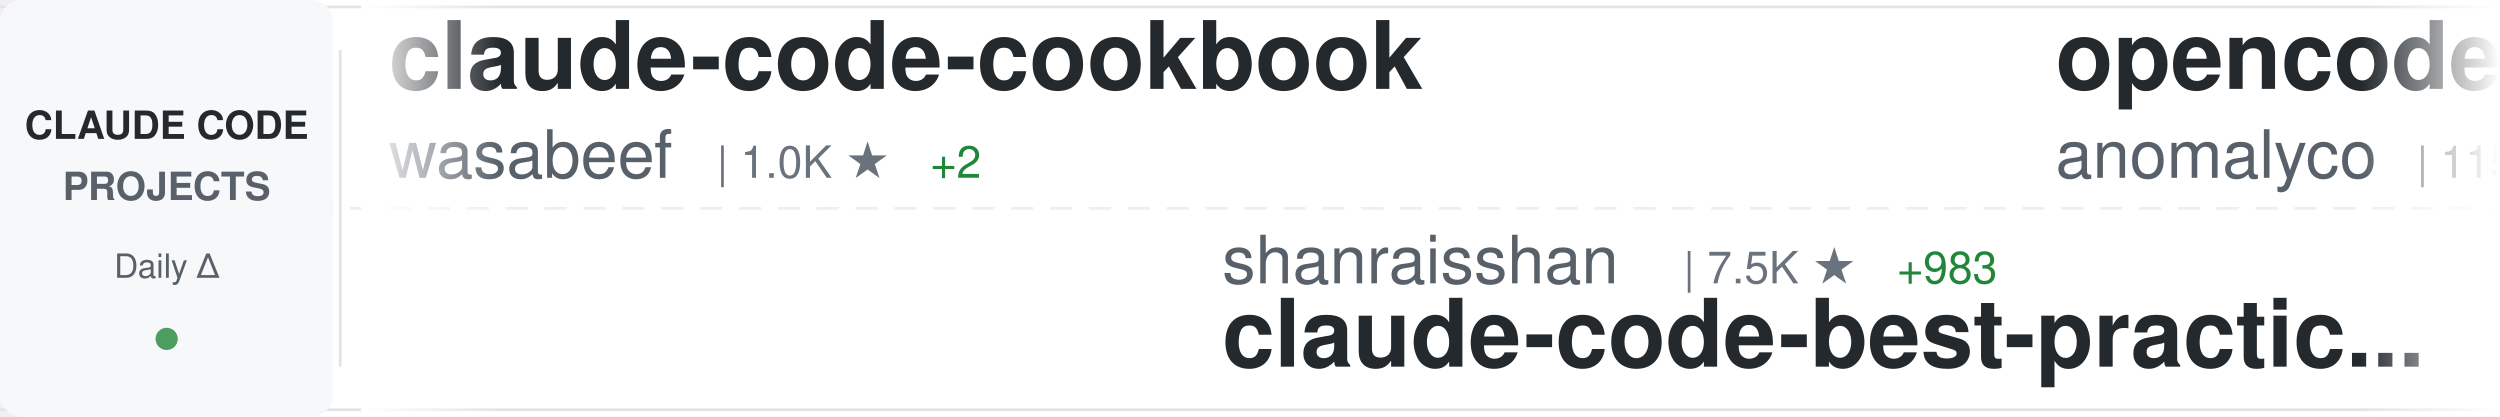
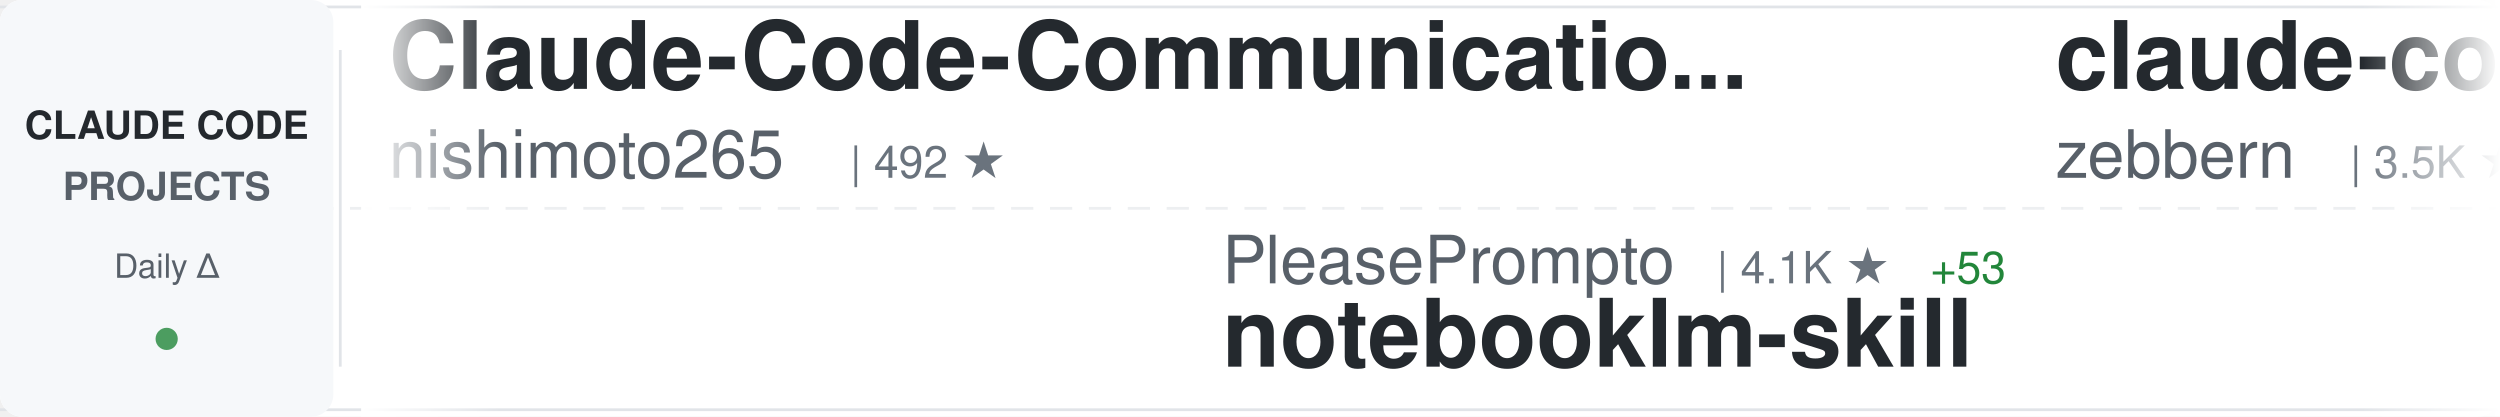
<svg xmlns="http://www.w3.org/2000/svg" width="900" height="150">
  <defs>
    <linearGradient id="awesomeLeftFade" x1="0%" y1="0%" x2="100%" y2="0%">
      <stop offset="0%" style="stop-color:#ffffff;stop-opacity:1" />
      <stop offset="100%" style="stop-color:#ffffff;stop-opacity:0" />
    </linearGradient>
    <linearGradient id="awesomeRightFade" x1="0%" y1="0%" x2="100%" y2="0%">
      <stop offset="0%" style="stop-color:#ffffff;stop-opacity:0" />
      <stop offset="100%" style="stop-color:#ffffff;stop-opacity:1" />
    </linearGradient>
  </defs>
  <rect width="900" height="150" fill="#ffffff" rx="8" />
  <rect x="0" y="2" width="900" height="1" fill="#e1e4e8" />
  <rect x="0" y="147" width="900" height="1" fill="#e1e4e8" />
  <line x1="0" y1="75" x2="900" y2="75" stroke="#e1e4e8" stroke-width="1" stroke-dasharray="8 6" opacity="0.6" />
  <rect x="0" y="0" width="120" height="150" fill="#f6f8fa" rx="8" />
  <text x="60" y="50" font-family="-apple-system, BlinkMacSystemFont, 'Segoe UI', Helvetica, Arial, sans-serif" font-size="14" font-weight="600" fill="#24292e" text-anchor="middle">CLAUDE CODE</text>
  <text x="60" y="72" font-family="-apple-system, BlinkMacSystemFont, 'Segoe UI', Helvetica, Arial, sans-serif" font-size="14" font-weight="600" fill="#586069" text-anchor="middle">PROJECTS</text>
  <text x="60" y="100" font-family="-apple-system, BlinkMacSystemFont, 'Segoe UI', Helvetica, Arial, sans-serif" font-size="12" font-weight="500" fill="#586069" text-anchor="middle">Daily Δ</text>
  <circle cx="60" cy="122" r="4" fill="#22863a" opacity="0.8" />
  <rect x="122" y="18" width="1" height="114" fill="#e1e4e8" />
  <clipPath id="awesomeTickerClip">
    <rect x="130" y="0" width="770" height="150" />
  </clipPath>
  <g clip-path="url(#awesomeTickerClip)">
    <g id="awesomeTickerItems">
      <animateTransform attributeName="transform" attributeType="XML" type="translate" from="0 0" to="-3000 0" dur="54s" repeatCount="indefinite" />
      <g transform="translate(0, 0)">
-         <text x="140" y="32" font-family="-apple-system, BlinkMacSystemFont, 'Segoe UI', Helvetica, Arial, sans-serif" font-size="34" font-weight="600" fill="#24292e">claude-code-cookbook</text>
-         <text x="140" y="64" font-family="-apple-system, BlinkMacSystemFont, 'Segoe UI', Helvetica, Arial, sans-serif" font-size="24" font-weight="400" fill="#586069">wasabeef</text>
-         <text x="258" y="64" font-family="-apple-system, BlinkMacSystemFont, 'Segoe UI', Helvetica, Arial, sans-serif" font-size="16" font-weight="500" fill="#6a737d">| 1.0K ★</text>
-         <text x="335" y="64" font-family="-apple-system, BlinkMacSystemFont, 'Segoe UI', Helvetica, Arial, sans-serif" font-size="16" font-weight="500" fill="#22863a"> +2</text>
+         <text x="140" y="32" font-family="-apple-system, BlinkMacSystemFont, 'Segoe UI', Helvetica, Arial, sans-serif" font-size="34" font-weight="600" fill="#24292e">Claude-Code-Communicatio...</text>
+         <text x="140" y="64" font-family="-apple-system, BlinkMacSystemFont, 'Segoe UI', Helvetica, Arial, sans-serif" font-size="24" font-weight="400" fill="#586069">nishimoto265</text>
+         <text x="306" y="64" font-family="-apple-system, BlinkMacSystemFont, 'Segoe UI', Helvetica, Arial, sans-serif" font-size="16" font-weight="500" fill="#6a737d">| 492 ★</text>
      </g>
      <g transform="translate(300, 0)">
-         <text x="140" y="102" font-family="-apple-system, BlinkMacSystemFont, 'Segoe UI', Helvetica, Arial, sans-serif" font-size="24" font-weight="400" fill="#586069">shanraisshan</text>
-         <text x="306" y="102" font-family="-apple-system, BlinkMacSystemFont, 'Segoe UI', Helvetica, Arial, sans-serif" font-size="16" font-weight="500" fill="#6a737d">| 7.5K ★</text>
-         <text x="383" y="102" font-family="-apple-system, BlinkMacSystemFont, 'Segoe UI', Helvetica, Arial, sans-serif" font-size="16" font-weight="500" fill="#22863a"> +983</text>
-         <text x="140" y="132" font-family="-apple-system, BlinkMacSystemFont, 'Segoe UI', Helvetica, Arial, sans-serif" font-size="34" font-weight="600" fill="#24292e">claude-code-best-practic...</text>
+         <text x="140" y="102" font-family="-apple-system, BlinkMacSystemFont, 'Segoe UI', Helvetica, Arial, sans-serif" font-size="24" font-weight="400" fill="#586069">PleasePrompto</text>
+         <text x="318" y="102" font-family="-apple-system, BlinkMacSystemFont, 'Segoe UI', Helvetica, Arial, sans-serif" font-size="16" font-weight="500" fill="#6a737d">| 4.1K ★</text>
+         <text x="395" y="102" font-family="-apple-system, BlinkMacSystemFont, 'Segoe UI', Helvetica, Arial, sans-serif" font-size="16" font-weight="500" fill="#22863a"> +53</text>
+         <text x="140" y="132" font-family="-apple-system, BlinkMacSystemFont, 'Segoe UI', Helvetica, Arial, sans-serif" font-size="34" font-weight="600" fill="#24292e">notebooklm-skill</text>
      </g>
      <g transform="translate(600, 0)">
-         <text x="140" y="32" font-family="-apple-system, BlinkMacSystemFont, 'Segoe UI', Helvetica, Arial, sans-serif" font-size="34" font-weight="600" fill="#24292e">opencode</text>
-         <text x="140" y="64" font-family="-apple-system, BlinkMacSystemFont, 'Segoe UI', Helvetica, Arial, sans-serif" font-size="24" font-weight="400" fill="#586069">anomalyco</text>
-         <text x="270" y="64" font-family="-apple-system, BlinkMacSystemFont, 'Segoe UI', Helvetica, Arial, sans-serif" font-size="16" font-weight="500" fill="#6a737d">| 115.1K ★</text>
-         <text x="365" y="64" font-family="-apple-system, BlinkMacSystemFont, 'Segoe UI', Helvetica, Arial, sans-serif" font-size="16" font-weight="500" fill="#22863a"> +793</text>
+         <text x="140" y="32" font-family="-apple-system, BlinkMacSystemFont, 'Segoe UI', Helvetica, Arial, sans-serif" font-size="34" font-weight="600" fill="#24292e">claude-code-guide</text>
+         <text x="140" y="64" font-family="-apple-system, BlinkMacSystemFont, 'Segoe UI', Helvetica, Arial, sans-serif" font-size="24" font-weight="400" fill="#586069">zebbern</text>
+         <text x="246" y="64" font-family="-apple-system, BlinkMacSystemFont, 'Segoe UI', Helvetica, Arial, sans-serif" font-size="16" font-weight="500" fill="#6a737d">| 3.5K ★</text>
+         <text x="323" y="64" font-family="-apple-system, BlinkMacSystemFont, 'Segoe UI', Helvetica, Arial, sans-serif" font-size="16" font-weight="500" fill="#22863a"> +7</text>
      </g>
      <g transform="translate(900, 0)">
-         <text x="140" y="102" font-family="-apple-system, BlinkMacSystemFont, 'Segoe UI', Helvetica, Arial, sans-serif" font-size="24" font-weight="400" fill="#586069">Piebald-AI</text>
-         <text x="282" y="102" font-family="-apple-system, BlinkMacSystemFont, 'Segoe UI', Helvetica, Arial, sans-serif" font-size="16" font-weight="500" fill="#6a737d">| 5.3K ★</text>
-         <text x="359" y="102" font-family="-apple-system, BlinkMacSystemFont, 'Segoe UI', Helvetica, Arial, sans-serif" font-size="16" font-weight="500" fill="#22863a"> +60</text>
-         <text x="140" y="132" font-family="-apple-system, BlinkMacSystemFont, 'Segoe UI', Helvetica, Arial, sans-serif" font-size="34" font-weight="600" fill="#24292e">claude-code-system-promp...</text>
+         <text x="140" y="102" font-family="-apple-system, BlinkMacSystemFont, 'Segoe UI', Helvetica, Arial, sans-serif" font-size="24" font-weight="400" fill="#586069">pchalasani</text>
+         <text x="282" y="102" font-family="-apple-system, BlinkMacSystemFont, 'Segoe UI', Helvetica, Arial, sans-serif" font-size="16" font-weight="500" fill="#6a737d">| 1.5K ★</text>
+         <text x="359" y="102" font-family="-apple-system, BlinkMacSystemFont, 'Segoe UI', Helvetica, Arial, sans-serif" font-size="16" font-weight="500" fill="#22863a"> +2</text>
+         <text x="140" y="132" font-family="-apple-system, BlinkMacSystemFont, 'Segoe UI', Helvetica, Arial, sans-serif" font-size="34" font-weight="600" fill="#24292e">claude-code-tools</text>
      </g>
      <g transform="translate(1200, 0)">
-         <text x="140" y="32" font-family="-apple-system, BlinkMacSystemFont, 'Segoe UI', Helvetica, Arial, sans-serif" font-size="34" font-weight="600" fill="#24292e">antigravity-awesome-skil...</text>
-         <text x="140" y="64" font-family="-apple-system, BlinkMacSystemFont, 'Segoe UI', Helvetica, Arial, sans-serif" font-size="24" font-weight="400" fill="#586069">sickn33</text>
-         <text x="246" y="64" font-family="-apple-system, BlinkMacSystemFont, 'Segoe UI', Helvetica, Arial, sans-serif" font-size="16" font-weight="500" fill="#6a737d">| 18.6K ★</text>
-         <text x="332" y="64" font-family="-apple-system, BlinkMacSystemFont, 'Segoe UI', Helvetica, Arial, sans-serif" font-size="16" font-weight="500" fill="#22863a"> +503</text>
+         <text x="140" y="32" font-family="-apple-system, BlinkMacSystemFont, 'Segoe UI', Helvetica, Arial, sans-serif" font-size="34" font-weight="600" fill="#24292e">awesome-claude-skills</text>
+         <text x="140" y="64" font-family="-apple-system, BlinkMacSystemFont, 'Segoe UI', Helvetica, Arial, sans-serif" font-size="24" font-weight="400" fill="#586069">ComposioHQ</text>
+         <text x="282" y="64" font-family="-apple-system, BlinkMacSystemFont, 'Segoe UI', Helvetica, Arial, sans-serif" font-size="16" font-weight="500" fill="#6a737d">| 40.3K ★</text>
+         <text x="368" y="64" font-family="-apple-system, BlinkMacSystemFont, 'Segoe UI', Helvetica, Arial, sans-serif" font-size="16" font-weight="500" fill="#22863a"> +546</text>
      </g>
      <g transform="translate(1500, 0)">
-         <text x="140" y="102" font-family="-apple-system, BlinkMacSystemFont, 'Segoe UI', Helvetica, Arial, sans-serif" font-size="24" font-weight="400" fill="#586069">daymade</text>
-         <text x="246" y="102" font-family="-apple-system, BlinkMacSystemFont, 'Segoe UI', Helvetica, Arial, sans-serif" font-size="16" font-weight="500" fill="#6a737d">| 619 ★</text>
-         <text x="314" y="102" font-family="-apple-system, BlinkMacSystemFont, 'Segoe UI', Helvetica, Arial, sans-serif" font-size="16" font-weight="500" fill="#22863a"> +1</text>
-         <text x="140" y="132" font-family="-apple-system, BlinkMacSystemFont, 'Segoe UI', Helvetica, Arial, sans-serif" font-size="34" font-weight="600" fill="#24292e">claude-code-skills</text>
+         <text x="140" y="102" font-family="-apple-system, BlinkMacSystemFont, 'Segoe UI', Helvetica, Arial, sans-serif" font-size="24" font-weight="400" fill="#586069">musistudio</text>
+         <text x="282" y="102" font-family="-apple-system, BlinkMacSystemFont, 'Segoe UI', Helvetica, Arial, sans-serif" font-size="16" font-weight="500" fill="#6a737d">| 28.9K ★</text>
+         <text x="368" y="102" font-family="-apple-system, BlinkMacSystemFont, 'Segoe UI', Helvetica, Arial, sans-serif" font-size="16" font-weight="500" fill="#22863a"> +76</text>
+         <text x="140" y="132" font-family="-apple-system, BlinkMacSystemFont, 'Segoe UI', Helvetica, Arial, sans-serif" font-size="34" font-weight="600" fill="#24292e">claude-code-router</text>
      </g>
      <g transform="translate(1800, 0)">
-         <text x="140" y="32" font-family="-apple-system, BlinkMacSystemFont, 'Segoe UI', Helvetica, Arial, sans-serif" font-size="34" font-weight="600" fill="#24292e">claude-agent-sdk-python</text>
-         <text x="140" y="64" font-family="-apple-system, BlinkMacSystemFont, 'Segoe UI', Helvetica, Arial, sans-serif" font-size="24" font-weight="400" fill="#586069">anthropics</text>
-         <text x="282" y="64" font-family="-apple-system, BlinkMacSystemFont, 'Segoe UI', Helvetica, Arial, sans-serif" font-size="16" font-weight="500" fill="#6a737d">| 5.1K ★</text>
-         <text x="359" y="64" font-family="-apple-system, BlinkMacSystemFont, 'Segoe UI', Helvetica, Arial, sans-serif" font-size="16" font-weight="500" fill="#22863a"> +24</text>
+         <text x="140" y="32" font-family="-apple-system, BlinkMacSystemFont, 'Segoe UI', Helvetica, Arial, sans-serif" font-size="34" font-weight="600" fill="#24292e">edmunds-claude-code</text>
+         <text x="140" y="64" font-family="-apple-system, BlinkMacSystemFont, 'Segoe UI', Helvetica, Arial, sans-serif" font-size="24" font-weight="400" fill="#586069">edmund-io</text>
+         <text x="270" y="64" font-family="-apple-system, BlinkMacSystemFont, 'Segoe UI', Helvetica, Arial, sans-serif" font-size="16" font-weight="500" fill="#6a737d">| 1.3K ★</text>
+         <text x="347" y="64" font-family="-apple-system, BlinkMacSystemFont, 'Segoe UI', Helvetica, Arial, sans-serif" font-size="16" font-weight="500" fill="#22863a"> +5</text>
      </g>
      <g transform="translate(2100, 0)">
-         <text x="140" y="102" font-family="-apple-system, BlinkMacSystemFont, 'Segoe UI', Helvetica, Arial, sans-serif" font-size="24" font-weight="400" fill="#586069">nishimoto265</text>
-         <text x="306" y="102" font-family="-apple-system, BlinkMacSystemFont, 'Segoe UI', Helvetica, Arial, sans-serif" font-size="16" font-weight="500" fill="#6a737d">| 492 ★</text>
-         <text x="140" y="132" font-family="-apple-system, BlinkMacSystemFont, 'Segoe UI', Helvetica, Arial, sans-serif" font-size="34" font-weight="600" fill="#24292e">Claude-Code-Communicatio...</text>
+         <text x="140" y="102" font-family="-apple-system, BlinkMacSystemFont, 'Segoe UI', Helvetica, Arial, sans-serif" font-size="24" font-weight="400" fill="#586069">affaan-m</text>
+         <text x="258" y="102" font-family="-apple-system, BlinkMacSystemFont, 'Segoe UI', Helvetica, Arial, sans-serif" font-size="16" font-weight="500" fill="#6a737d">| 59.4K ★</text>
+         <text x="344" y="102" font-family="-apple-system, BlinkMacSystemFont, 'Segoe UI', Helvetica, Arial, sans-serif" font-size="16" font-weight="500" fill="#22863a"> +1.8K</text>
+         <text x="140" y="132" font-family="-apple-system, BlinkMacSystemFont, 'Segoe UI', Helvetica, Arial, sans-serif" font-size="34" font-weight="600" fill="#24292e">everything-claude-code</text>
      </g>
      <g transform="translate(2400, 0)">
-         <text x="140" y="32" font-family="-apple-system, BlinkMacSystemFont, 'Segoe UI', Helvetica, Arial, sans-serif" font-size="34" font-weight="600" fill="#24292e">notebooklm-skill</text>
-         <text x="140" y="64" font-family="-apple-system, BlinkMacSystemFont, 'Segoe UI', Helvetica, Arial, sans-serif" font-size="24" font-weight="400" fill="#586069">PleasePrompto</text>
-         <text x="318" y="64" font-family="-apple-system, BlinkMacSystemFont, 'Segoe UI', Helvetica, Arial, sans-serif" font-size="16" font-weight="500" fill="#6a737d">| 4.0K ★</text>
-         <text x="395" y="64" font-family="-apple-system, BlinkMacSystemFont, 'Segoe UI', Helvetica, Arial, sans-serif" font-size="16" font-weight="500" fill="#22863a"> +57</text>
+         <text x="140" y="32" font-family="-apple-system, BlinkMacSystemFont, 'Segoe UI', Helvetica, Arial, sans-serif" font-size="34" font-weight="600" fill="#24292e">spec-kit</text>
+         <text x="140" y="64" font-family="-apple-system, BlinkMacSystemFont, 'Segoe UI', Helvetica, Arial, sans-serif" font-size="24" font-weight="400" fill="#586069">github</text>
+         <text x="234" y="64" font-family="-apple-system, BlinkMacSystemFont, 'Segoe UI', Helvetica, Arial, sans-serif" font-size="16" font-weight="500" fill="#6a737d">| 73.8K ★</text>
+         <text x="320" y="64" font-family="-apple-system, BlinkMacSystemFont, 'Segoe UI', Helvetica, Arial, sans-serif" font-size="16" font-weight="500" fill="#22863a"> +354</text>
      </g>
      <g transform="translate(2700, 0)">
-         <text x="140" y="102" font-family="-apple-system, BlinkMacSystemFont, 'Segoe UI', Helvetica, Arial, sans-serif" font-size="24" font-weight="400" fill="#586069">ykdojo</text>
-         <text x="234" y="102" font-family="-apple-system, BlinkMacSystemFont, 'Segoe UI', Helvetica, Arial, sans-serif" font-size="16" font-weight="500" fill="#6a737d">| 4.0K ★</text>
-         <text x="311" y="102" font-family="-apple-system, BlinkMacSystemFont, 'Segoe UI', Helvetica, Arial, sans-serif" font-size="16" font-weight="500" fill="#22863a"> +98</text>
-         <text x="140" y="132" font-family="-apple-system, BlinkMacSystemFont, 'Segoe UI', Helvetica, Arial, sans-serif" font-size="34" font-weight="600" fill="#24292e">claude-code-tips</text>
+         <text x="140" y="102" font-family="-apple-system, BlinkMacSystemFont, 'Segoe UI', Helvetica, Arial, sans-serif" font-size="24" font-weight="400" fill="#586069">diet103</text>
+         <text x="246" y="102" font-family="-apple-system, BlinkMacSystemFont, 'Segoe UI', Helvetica, Arial, sans-serif" font-size="16" font-weight="500" fill="#6a737d">| 9.1K ★</text>
+         <text x="323" y="102" font-family="-apple-system, BlinkMacSystemFont, 'Segoe UI', Helvetica, Arial, sans-serif" font-size="16" font-weight="500" fill="#22863a"> +16</text>
+         <text x="140" y="132" font-family="-apple-system, BlinkMacSystemFont, 'Segoe UI', Helvetica, Arial, sans-serif" font-size="34" font-weight="600" fill="#24292e">claude-code-infrastructu...</text>
      </g>
      <g transform="translate(3000, 0)">
-         <text x="140" y="32" font-family="-apple-system, BlinkMacSystemFont, 'Segoe UI', Helvetica, Arial, sans-serif" font-size="34" font-weight="600" fill="#24292e">claude-code-cookbook</text>
-         <text x="140" y="64" font-family="-apple-system, BlinkMacSystemFont, 'Segoe UI', Helvetica, Arial, sans-serif" font-size="24" font-weight="400" fill="#586069">wasabeef</text>
-         <text x="258" y="64" font-family="-apple-system, BlinkMacSystemFont, 'Segoe UI', Helvetica, Arial, sans-serif" font-size="16" font-weight="500" fill="#6a737d">| 1.0K ★</text>
-         <text x="335" y="64" font-family="-apple-system, BlinkMacSystemFont, 'Segoe UI', Helvetica, Arial, sans-serif" font-size="16" font-weight="500" fill="#22863a"> +2</text>
+         <text x="140" y="32" font-family="-apple-system, BlinkMacSystemFont, 'Segoe UI', Helvetica, Arial, sans-serif" font-size="34" font-weight="600" fill="#24292e">Claude-Code-Communicatio...</text>
+         <text x="140" y="64" font-family="-apple-system, BlinkMacSystemFont, 'Segoe UI', Helvetica, Arial, sans-serif" font-size="24" font-weight="400" fill="#586069">nishimoto265</text>
+         <text x="306" y="64" font-family="-apple-system, BlinkMacSystemFont, 'Segoe UI', Helvetica, Arial, sans-serif" font-size="16" font-weight="500" fill="#6a737d">| 492 ★</text>
      </g>
      <g transform="translate(3300, 0)">
-         <text x="140" y="102" font-family="-apple-system, BlinkMacSystemFont, 'Segoe UI', Helvetica, Arial, sans-serif" font-size="24" font-weight="400" fill="#586069">shanraisshan</text>
-         <text x="306" y="102" font-family="-apple-system, BlinkMacSystemFont, 'Segoe UI', Helvetica, Arial, sans-serif" font-size="16" font-weight="500" fill="#6a737d">| 7.5K ★</text>
-         <text x="383" y="102" font-family="-apple-system, BlinkMacSystemFont, 'Segoe UI', Helvetica, Arial, sans-serif" font-size="16" font-weight="500" fill="#22863a"> +983</text>
-         <text x="140" y="132" font-family="-apple-system, BlinkMacSystemFont, 'Segoe UI', Helvetica, Arial, sans-serif" font-size="34" font-weight="600" fill="#24292e">claude-code-best-practic...</text>
+         <text x="140" y="102" font-family="-apple-system, BlinkMacSystemFont, 'Segoe UI', Helvetica, Arial, sans-serif" font-size="24" font-weight="400" fill="#586069">PleasePrompto</text>
+         <text x="318" y="102" font-family="-apple-system, BlinkMacSystemFont, 'Segoe UI', Helvetica, Arial, sans-serif" font-size="16" font-weight="500" fill="#6a737d">| 4.1K ★</text>
+         <text x="395" y="102" font-family="-apple-system, BlinkMacSystemFont, 'Segoe UI', Helvetica, Arial, sans-serif" font-size="16" font-weight="500" fill="#22863a"> +53</text>
+         <text x="140" y="132" font-family="-apple-system, BlinkMacSystemFont, 'Segoe UI', Helvetica, Arial, sans-serif" font-size="34" font-weight="600" fill="#24292e">notebooklm-skill</text>
      </g>
      <g transform="translate(3600, 0)">
-         <text x="140" y="32" font-family="-apple-system, BlinkMacSystemFont, 'Segoe UI', Helvetica, Arial, sans-serif" font-size="34" font-weight="600" fill="#24292e">opencode</text>
-         <text x="140" y="64" font-family="-apple-system, BlinkMacSystemFont, 'Segoe UI', Helvetica, Arial, sans-serif" font-size="24" font-weight="400" fill="#586069">anomalyco</text>
-         <text x="270" y="64" font-family="-apple-system, BlinkMacSystemFont, 'Segoe UI', Helvetica, Arial, sans-serif" font-size="16" font-weight="500" fill="#6a737d">| 115.1K ★</text>
-         <text x="365" y="64" font-family="-apple-system, BlinkMacSystemFont, 'Segoe UI', Helvetica, Arial, sans-serif" font-size="16" font-weight="500" fill="#22863a"> +793</text>
+         <text x="140" y="32" font-family="-apple-system, BlinkMacSystemFont, 'Segoe UI', Helvetica, Arial, sans-serif" font-size="34" font-weight="600" fill="#24292e">claude-code-guide</text>
+         <text x="140" y="64" font-family="-apple-system, BlinkMacSystemFont, 'Segoe UI', Helvetica, Arial, sans-serif" font-size="24" font-weight="400" fill="#586069">zebbern</text>
+         <text x="246" y="64" font-family="-apple-system, BlinkMacSystemFont, 'Segoe UI', Helvetica, Arial, sans-serif" font-size="16" font-weight="500" fill="#6a737d">| 3.5K ★</text>
+         <text x="323" y="64" font-family="-apple-system, BlinkMacSystemFont, 'Segoe UI', Helvetica, Arial, sans-serif" font-size="16" font-weight="500" fill="#22863a"> +7</text>
      </g>
      <g transform="translate(3900, 0)">
-         <text x="140" y="102" font-family="-apple-system, BlinkMacSystemFont, 'Segoe UI', Helvetica, Arial, sans-serif" font-size="24" font-weight="400" fill="#586069">Piebald-AI</text>
-         <text x="282" y="102" font-family="-apple-system, BlinkMacSystemFont, 'Segoe UI', Helvetica, Arial, sans-serif" font-size="16" font-weight="500" fill="#6a737d">| 5.3K ★</text>
-         <text x="359" y="102" font-family="-apple-system, BlinkMacSystemFont, 'Segoe UI', Helvetica, Arial, sans-serif" font-size="16" font-weight="500" fill="#22863a"> +60</text>
-         <text x="140" y="132" font-family="-apple-system, BlinkMacSystemFont, 'Segoe UI', Helvetica, Arial, sans-serif" font-size="34" font-weight="600" fill="#24292e">claude-code-system-promp...</text>
+         <text x="140" y="102" font-family="-apple-system, BlinkMacSystemFont, 'Segoe UI', Helvetica, Arial, sans-serif" font-size="24" font-weight="400" fill="#586069">pchalasani</text>
+         <text x="282" y="102" font-family="-apple-system, BlinkMacSystemFont, 'Segoe UI', Helvetica, Arial, sans-serif" font-size="16" font-weight="500" fill="#6a737d">| 1.5K ★</text>
+         <text x="359" y="102" font-family="-apple-system, BlinkMacSystemFont, 'Segoe UI', Helvetica, Arial, sans-serif" font-size="16" font-weight="500" fill="#22863a"> +2</text>
+         <text x="140" y="132" font-family="-apple-system, BlinkMacSystemFont, 'Segoe UI', Helvetica, Arial, sans-serif" font-size="34" font-weight="600" fill="#24292e">claude-code-tools</text>
      </g>
    </g>
  </g>
  <rect x="130" y="0" width="50" height="150" fill="url(#awesomeLeftFade)" />
  <rect x="850" y="0" width="50" height="150" fill="url(#awesomeRightFade)" />
</svg>
